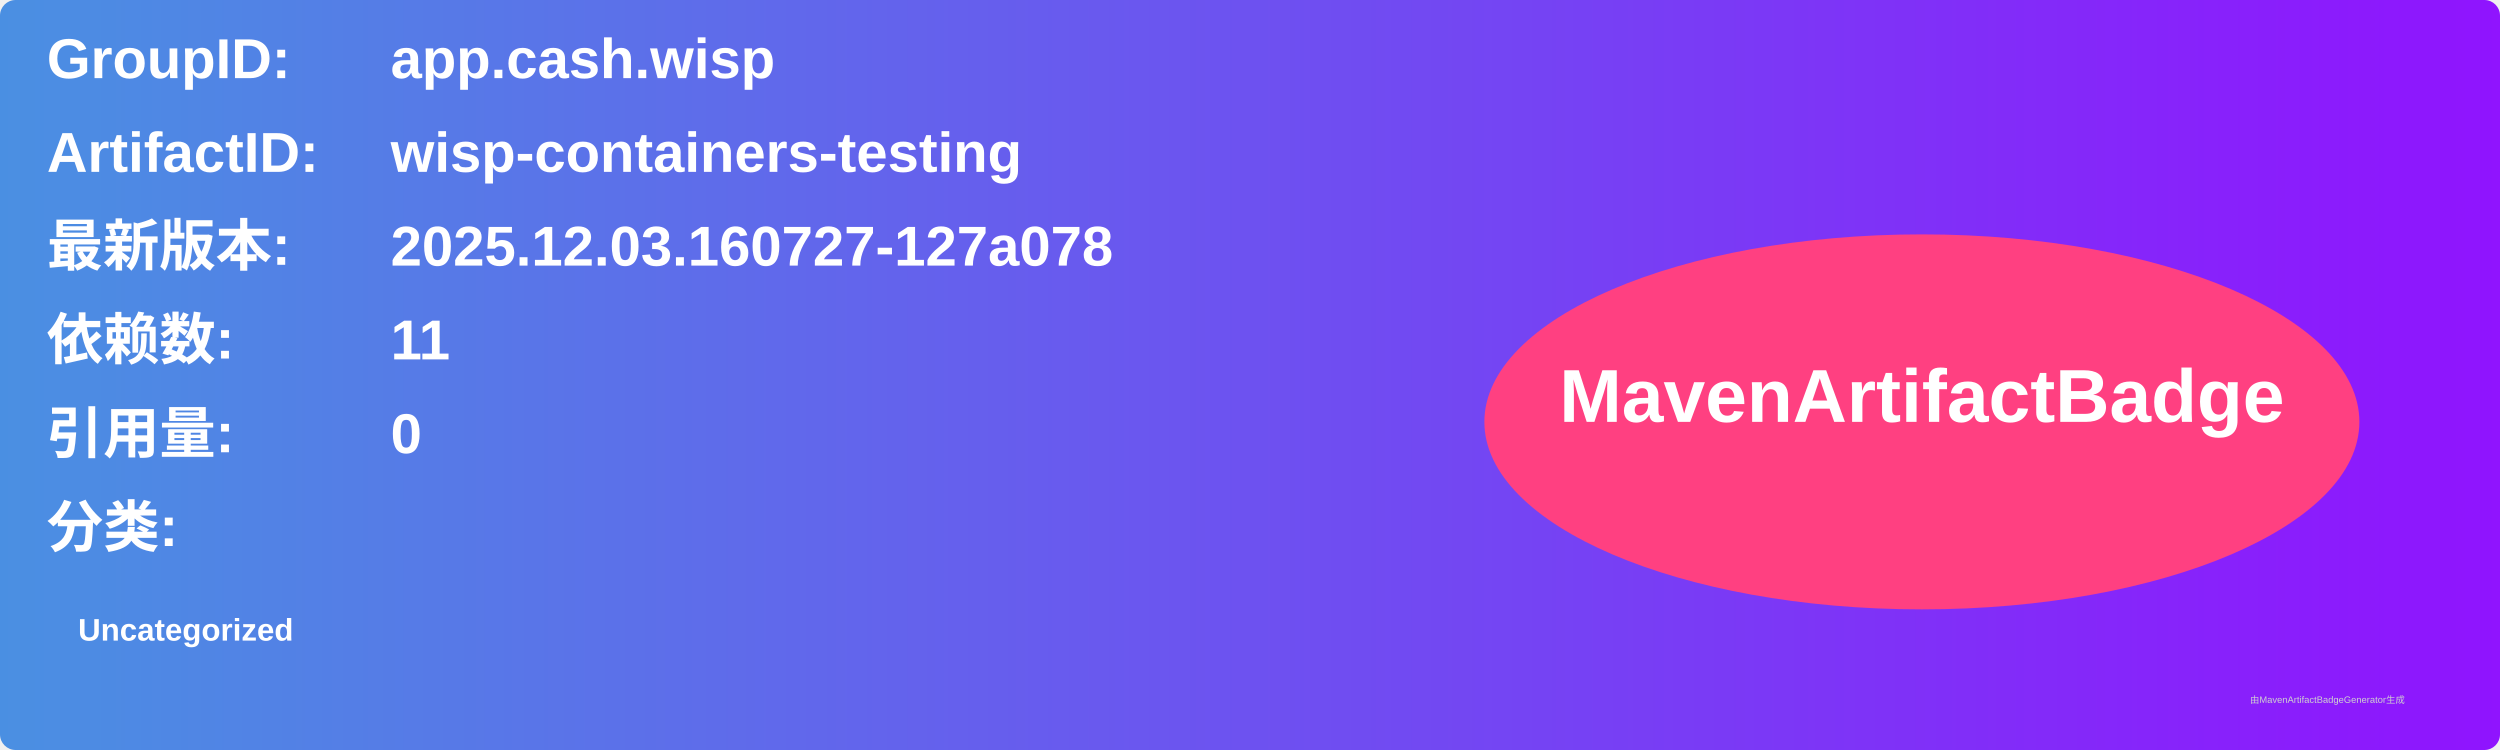
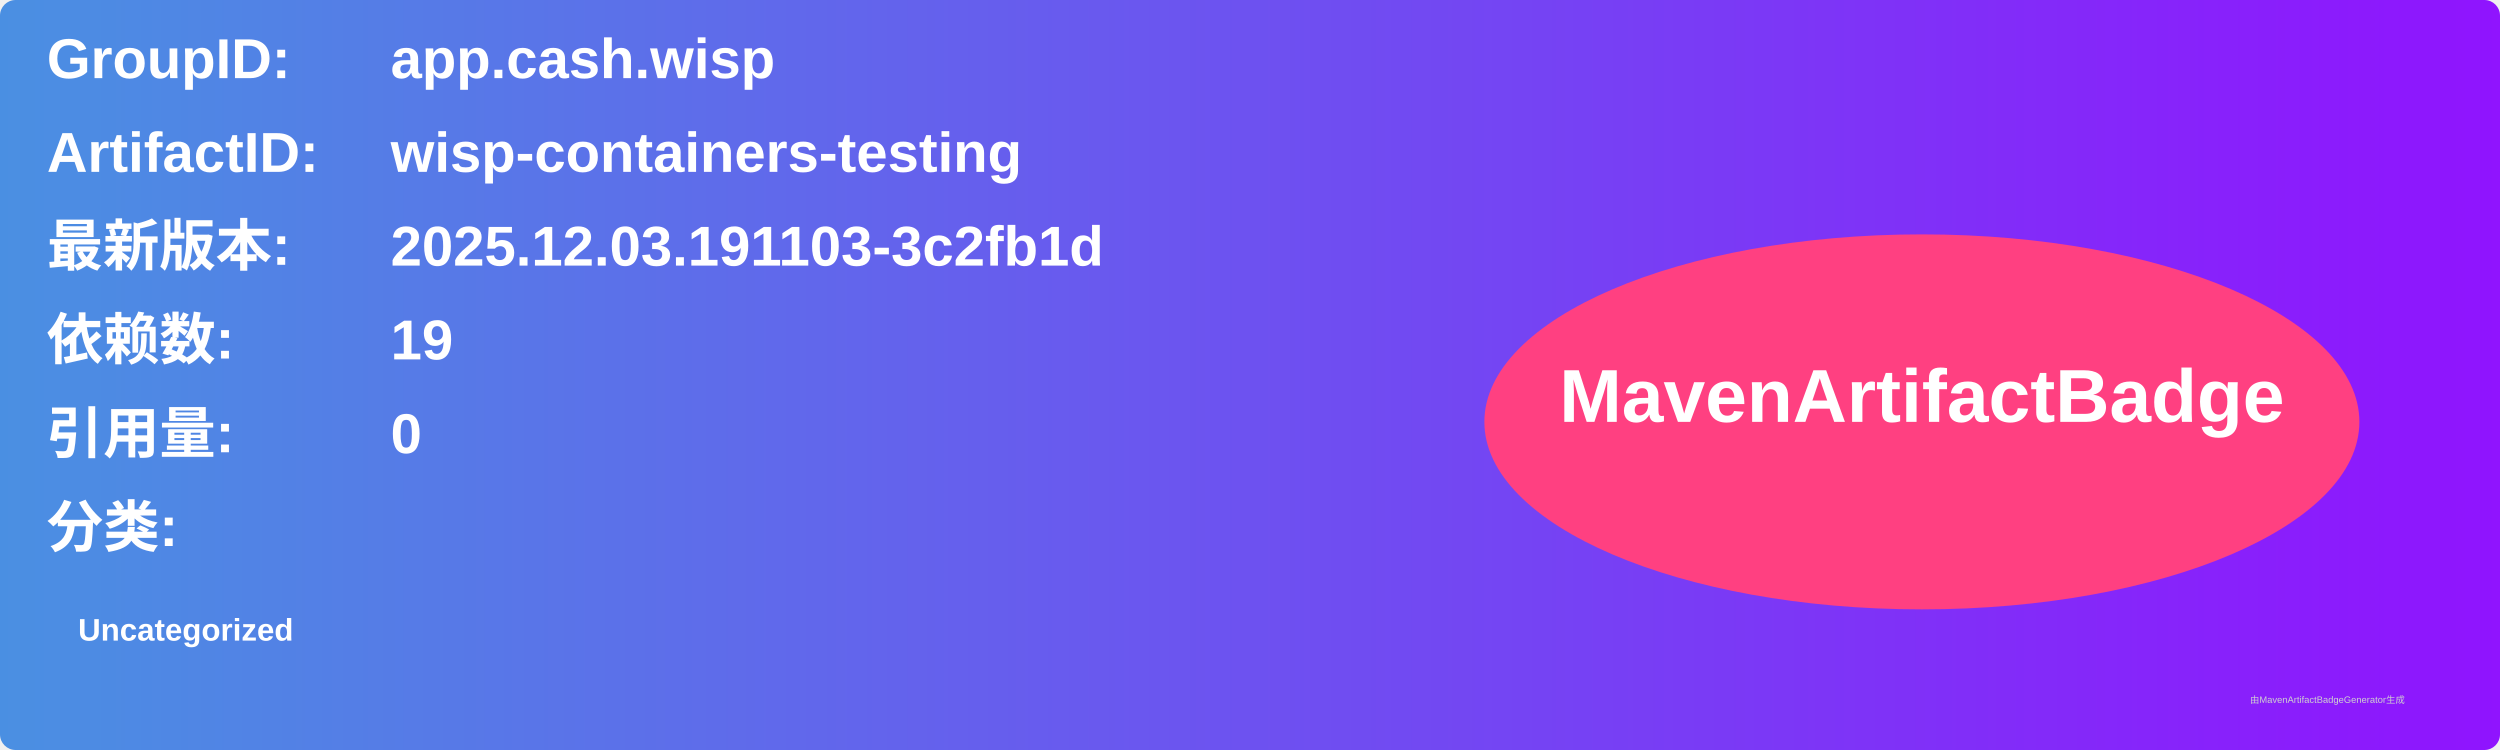
<svg xmlns="http://www.w3.org/2000/svg" width="800" height="240" viewBox="0 0 800 240">
  <linearGradient id="grad" x1="0%" y1="0%" x2="100%" y2="0%">
    <stop offset="0%" stop-color="#4a90e2" />
    <stop offset="100%" stop-color="#9013fe" />
  </linearGradient>
  <rect width="100%" height="100%" rx="5" ry="5" fill="url(#grad)" />
  <g transform="translate(15, 15)">
    <text x="0" y="10" font-family="Arial" font-size="18" fill="white" font-weight="bold" width="260">GroupID:</text>
    <text x="110" y="10" font-family="Arial" font-size="18" fill="white" font-weight="bold" width="460">app.cash.wisp</text>
    <text x="0" y="40" font-family="Arial" font-size="18" fill="white" font-weight="bold" width="260">ArtifactID:</text>
    <text x="110" y="40" font-family="Arial" font-size="18" fill="white" font-weight="bold" width="460">wisp-containers-testing</text>
    <text x="0" y="70" font-family="Arial" font-size="18" fill="white" font-weight="bold">最新版本:</text>
    <text x="110" y="70" font-family="Arial" font-size="18" fill="white" font-weight="bold">
-       <tspan font-weight="bold">2025.12.03.160727-127a078</tspan>
+       <tspan font-weight="bold">2025.12.03.191103-3c2fb1d</tspan>
    </text>
    <text x="0" y="100" font-family="Arial" font-size="18" fill="white" font-weight="bold">依赖数: </text>
    <text x="110" y="100" font-family="Arial" font-size="18" fill="white">
-       <tspan font-weight="bold">11</tspan>
+       <tspan font-weight="bold">19</tspan>
    </text>
    <text x="0" y="130" font-family="Arial" font-size="18" fill="white" font-weight="bold">引用量: </text>
    <text x="110" y="130" font-family="Arial" font-size="18" fill="white">
      <tspan font-weight="bold">0</tspan>
    </text>
    <text x="0" y="160" font-family="Arial" font-size="18" fill="white" font-weight="bold">分类:</text>
    <text x="10" y="190" font-family="Arial" font-size="10" fill="white">
      <tspan font-weight="bold">Uncategorized</tspan>
    </text>
    <ellipse cx="600" cy="120" rx="140" ry="60" fill="#ff4081" />
    <text x="600" y="120" text-anchor="middle" font-family="Arial" font-size="24" fill="white" font-weight="bold">MavenArtifactBadge</text>
  </g>
  <text x="720" y="225" font-family="Arial" font-size="3" fill="#d0d0d0">由MavenArtifactBadgeGenerator生成</text>
</svg>
